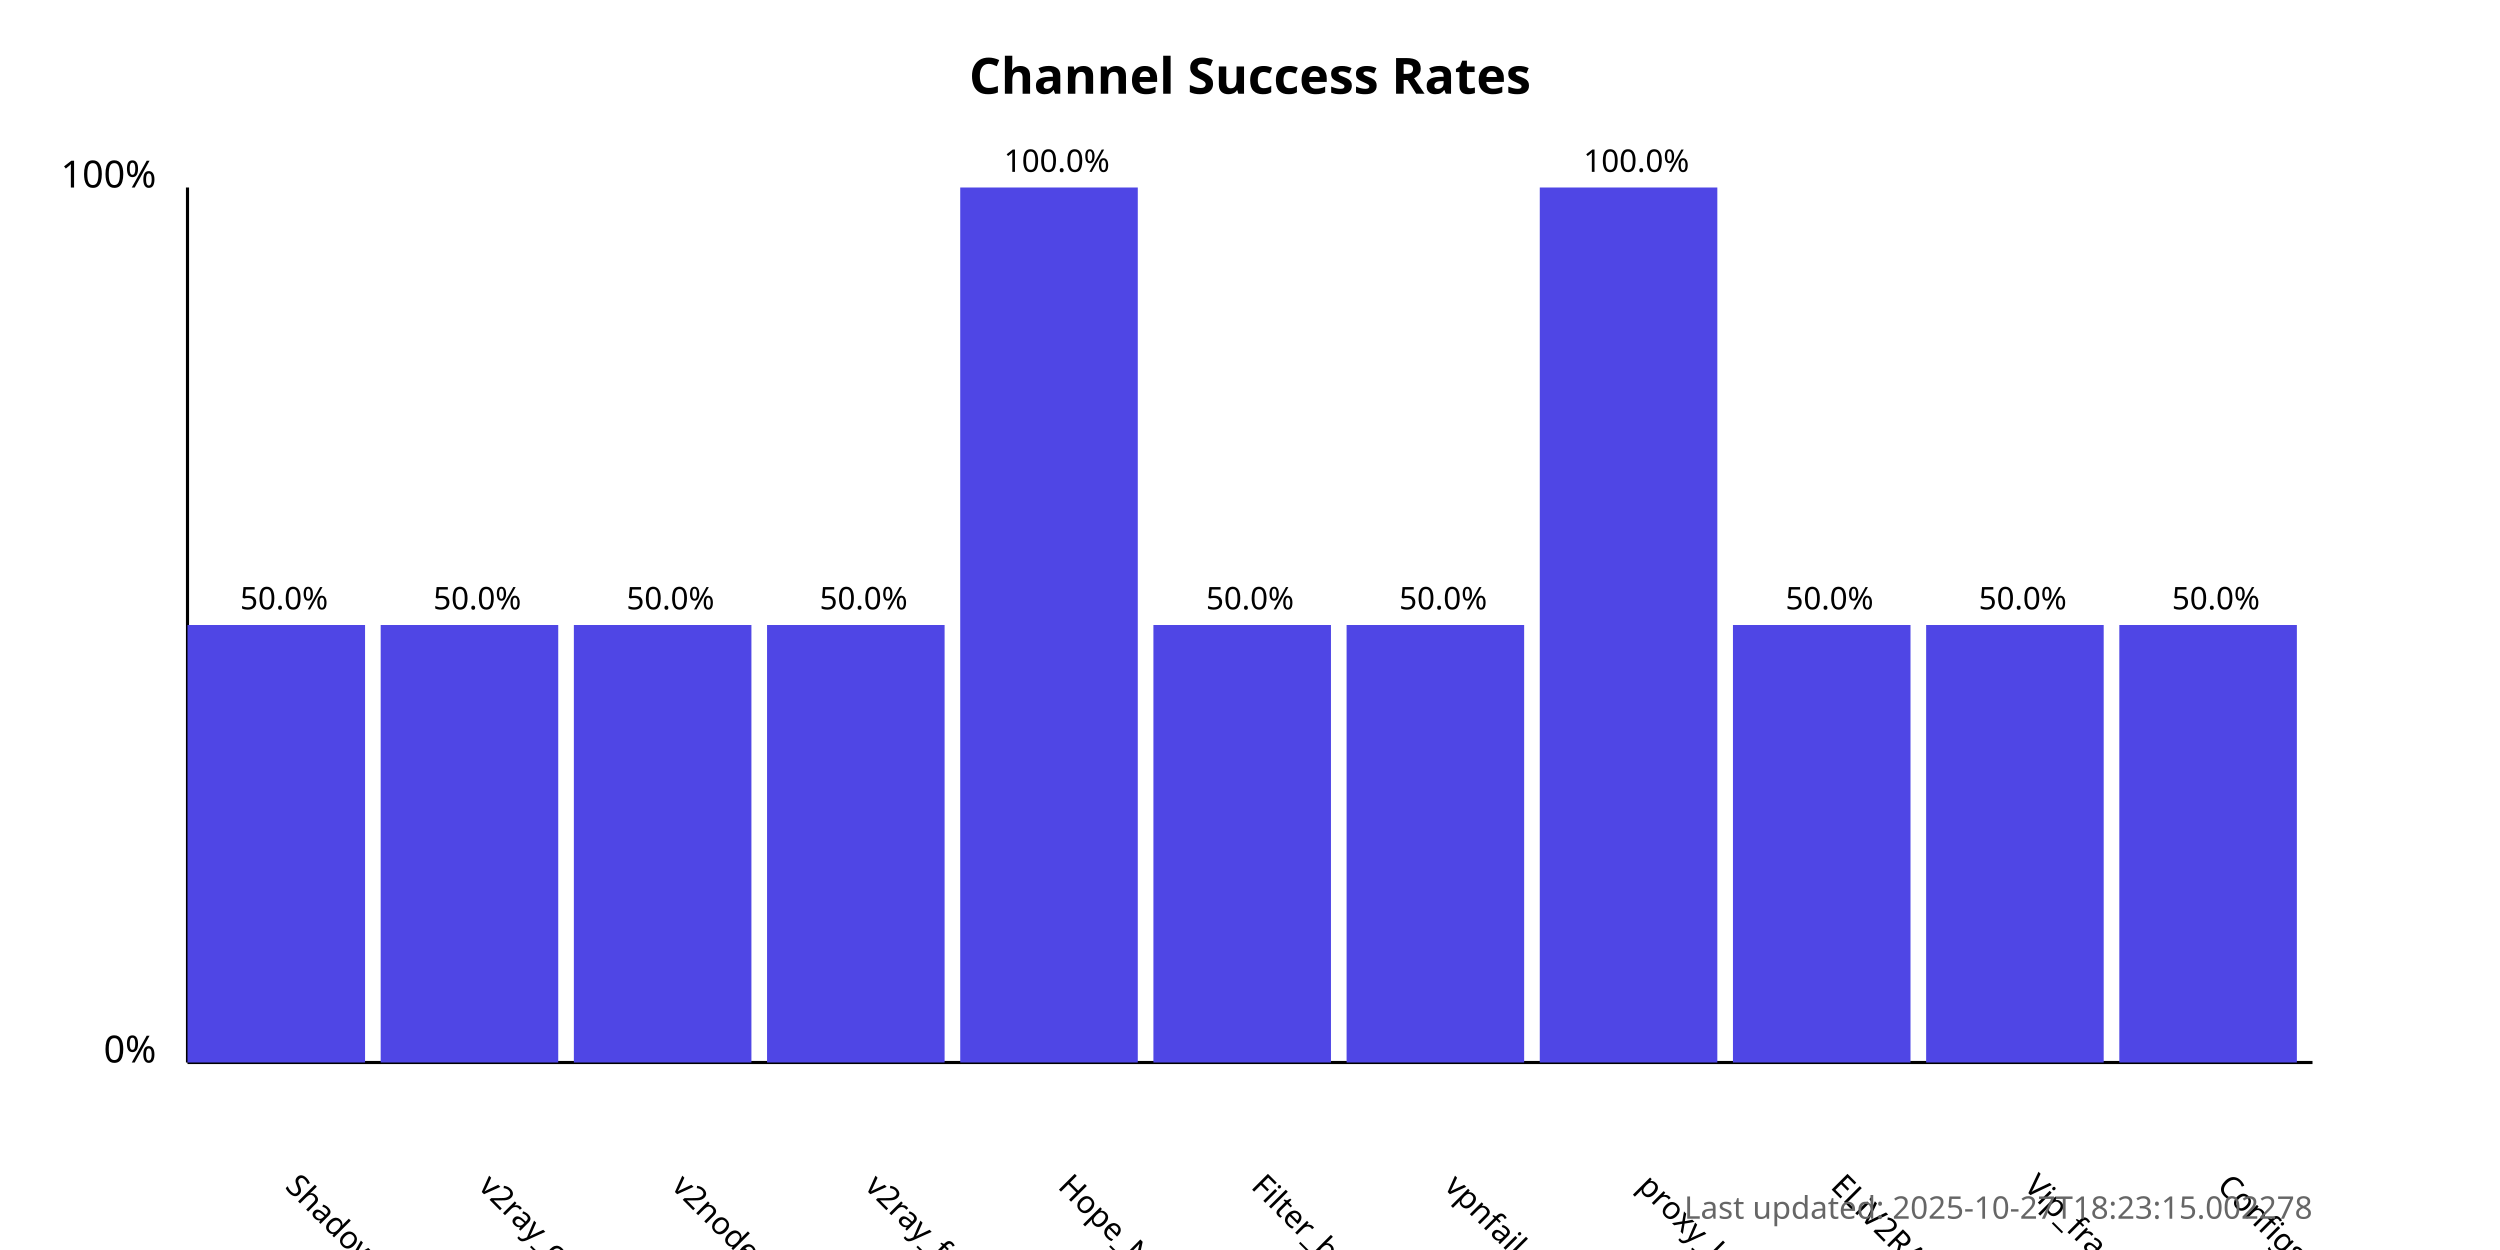
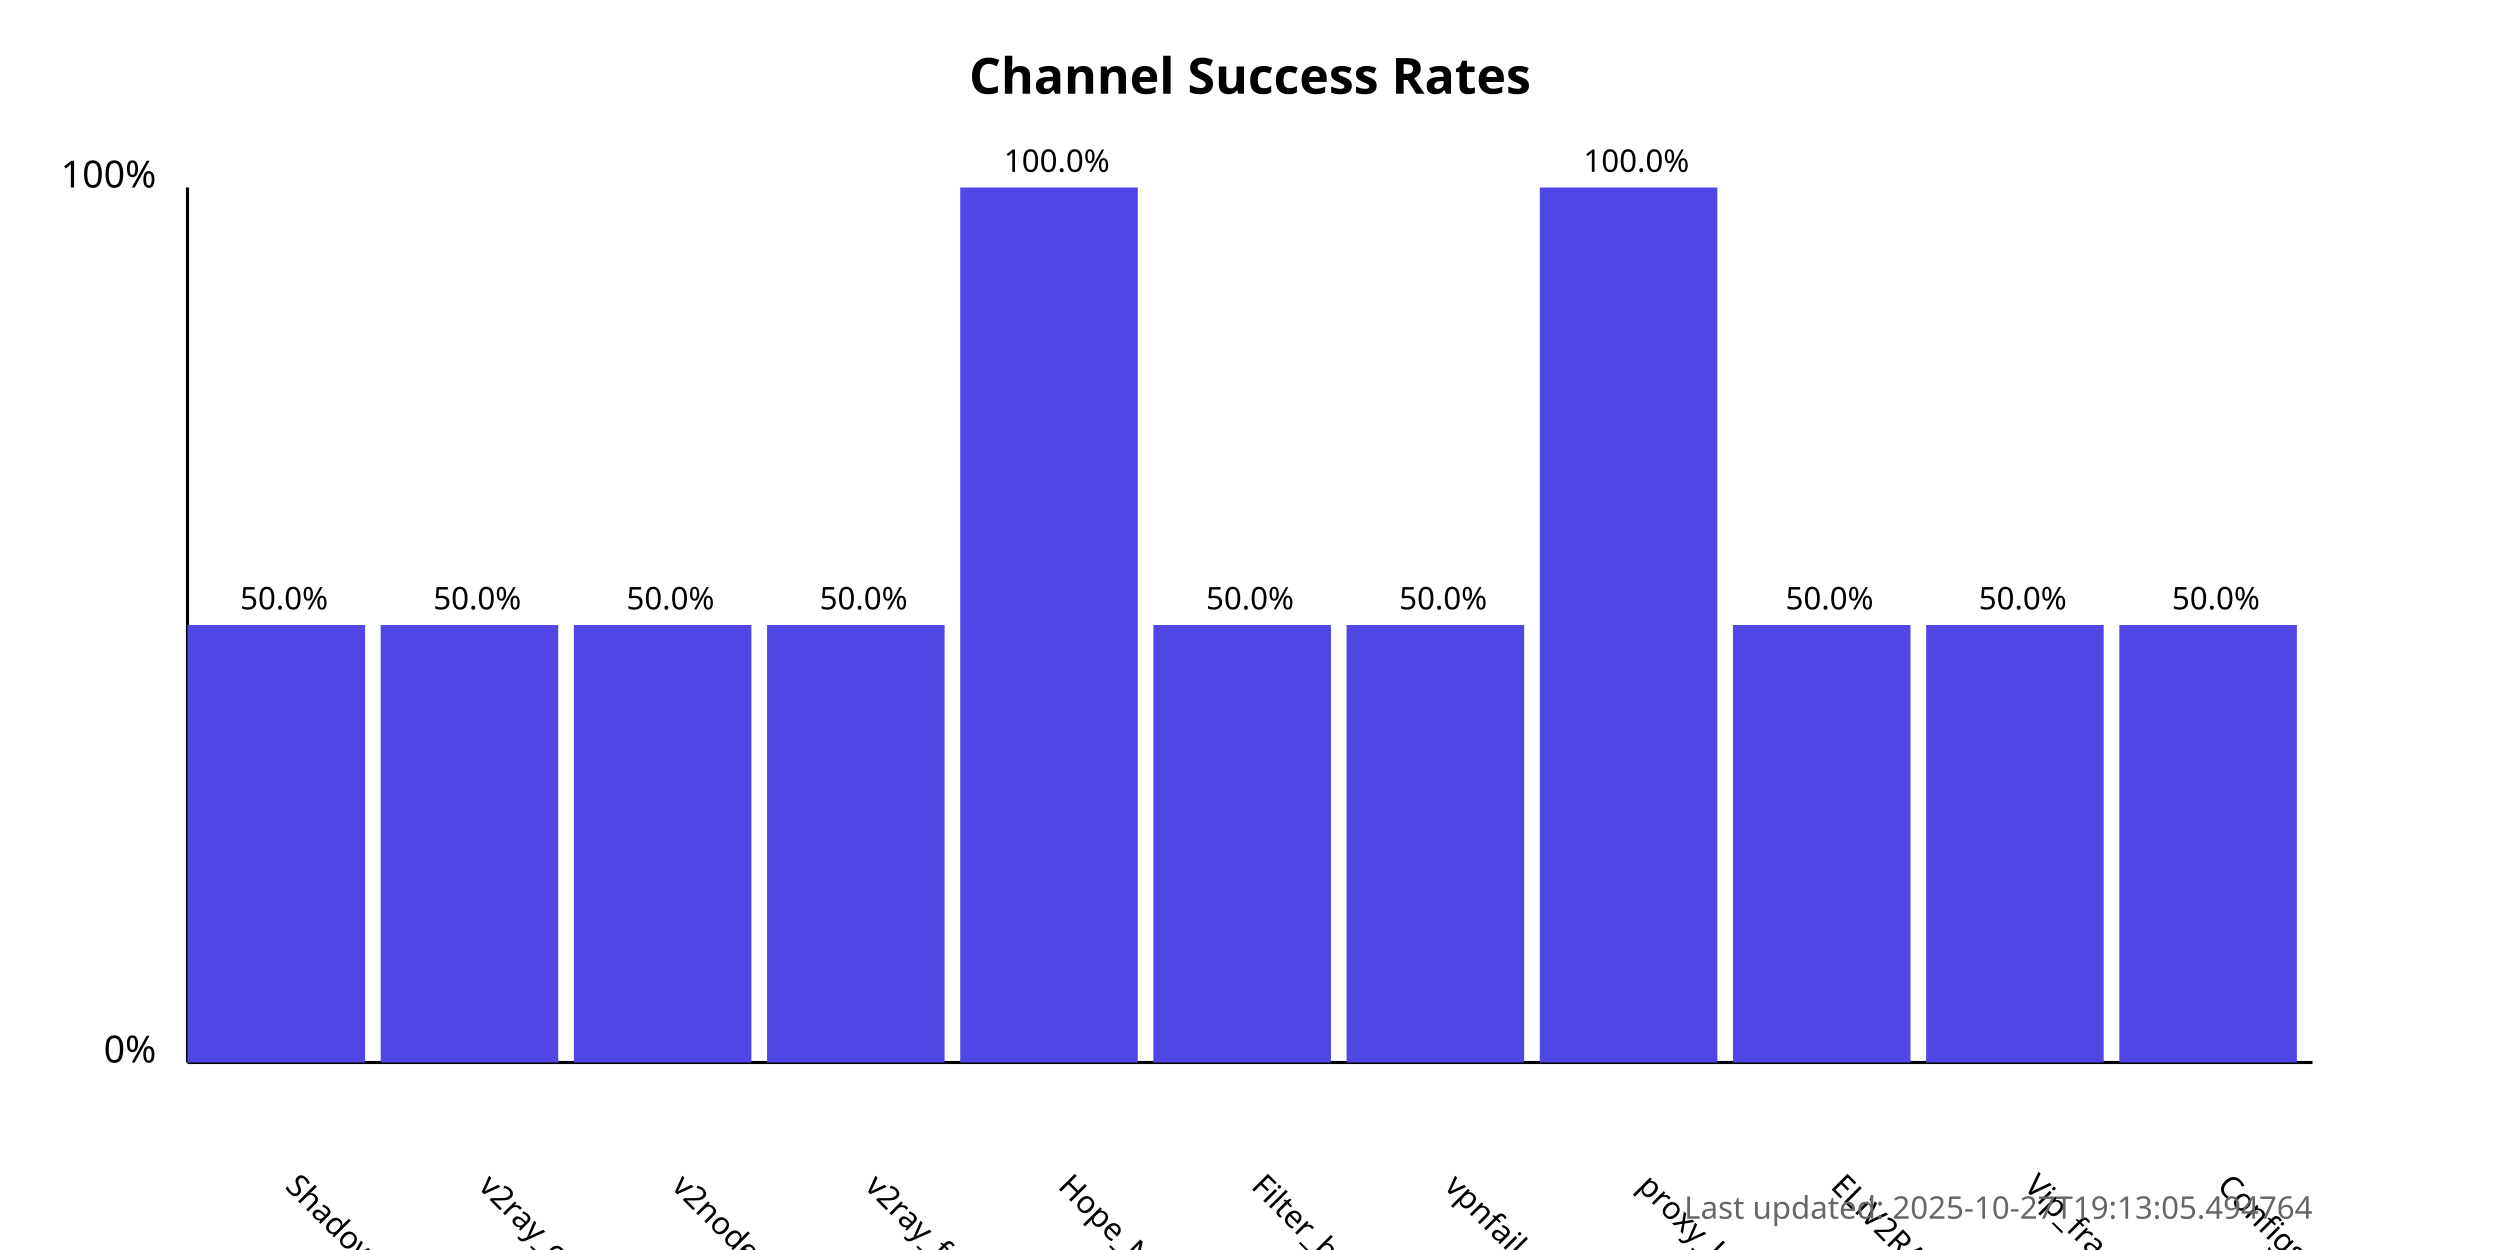
<svg xmlns="http://www.w3.org/2000/svg" width="800" height="400">
  <style>
            .chart-title { font: bold 16px sans-serif; }
            .axis-label { font: 12px sans-serif; }
            .tick-label { font: 10px sans-serif; }
            .bar { fill: #4f46e5; }
            .bar:hover { fill: #6366f1; }
            .timestamp { font: 10px sans-serif; fill: #666; }
        </style>
  <text x="400.0" y="30" text-anchor="middle" class="chart-title">
            Channel Success Rates
        </text>
  <line x1="60" y1="340" x2="60" y2="60" stroke="black" stroke-width="1" />
  <line x1="60" y1="340" x2="740" y2="340" stroke="black" stroke-width="1" />
  <text x="50" y="340" text-anchor="end" class="axis-label">0%</text>
  <text x="50" y="60" text-anchor="end" class="axis-label">100%</text>
  <g>
    <rect x="60" y="200.0" width="56.818" height="140.0" class="bar" />
    <text x="90.909" y="380" transform="rotate(45, 90.90909, 380)" text-anchor="start" class="tick-label">
                ShadowProxy66
            </text>
    <text x="90.909" y="195.0" text-anchor="middle" class="tick-label">
                50.0%
            </text>
  </g>
  <g>
    <rect x="121.818" y="200.0" width="56.818" height="140.0" class="bar" />
    <text x="152.727" y="380" transform="rotate(45, 152.7273, 380)" text-anchor="start" class="tick-label">
                v2ray_configs_pool
            </text>
    <text x="152.727" y="195.0" text-anchor="middle" class="tick-label">
                50.0%
            </text>
  </g>
  <g>
    <rect x="183.636" y="200.0" width="56.818" height="140.0" class="bar" />
    <text x="214.545" y="380" transform="rotate(45, 214.5455, 380)" text-anchor="start" class="tick-label">
                v2nodes
            </text>
    <text x="214.545" y="195.0" text-anchor="middle" class="tick-label">
                50.0%
            </text>
  </g>
  <g>
    <rect x="245.455" y="200.0" width="56.818" height="140.0" class="bar" />
    <text x="276.364" y="380" transform="rotate(45, 276.3636, 380)" text-anchor="start" class="tick-label">
                v2ray_free_conf
            </text>
    <text x="276.364" y="195.0" text-anchor="middle" class="tick-label">
                50.0%
            </text>
  </g>
  <g>
    <rect x="307.273" y="60.0" width="56.818" height="280.0" class="bar" />
    <text x="338.182" y="380" transform="rotate(45, 338.1818, 380)" text-anchor="start" class="tick-label">
                Hope_Net
            </text>
    <text x="338.182" y="55.0" text-anchor="middle" class="tick-label">
                100.0%
            </text>
  </g>
  <g>
    <rect x="369.091" y="200.0" width="56.818" height="140.0" class="bar" />
    <text x="400.0" y="380" transform="rotate(45, 400.0, 380)" text-anchor="start" class="tick-label">
                Filter_breaker
            </text>
    <text x="400.0" y="195.0" text-anchor="middle" class="tick-label">
                50.0%
            </text>
  </g>
  <g>
    <rect x="430.909" y="200.0" width="56.818" height="140.0" class="bar" />
    <text x="461.818" y="380" transform="rotate(45, 461.8182, 380)" text-anchor="start" class="tick-label">
                vpnfail_vless
            </text>
    <text x="461.818" y="195.0" text-anchor="middle" class="tick-label">
                50.0%
            </text>
  </g>
  <g>
    <rect x="492.727" y="60.0" width="56.818" height="280.0" class="bar" />
    <text x="523.636" y="380" transform="rotate(45, 523.6364, 380)" text-anchor="start" class="tick-label">
                proxy_kafee
            </text>
    <text x="523.636" y="55.0" text-anchor="middle" class="tick-label">
                100.0%
            </text>
  </g>
  <g>
    <rect x="554.545" y="200.0" width="56.818" height="140.0" class="bar" />
    <text x="585.455" y="380" transform="rotate(45, 585.4545, 380)" text-anchor="start" class="tick-label">
                ELiV2RAY
            </text>
    <text x="585.455" y="195.0" text-anchor="middle" class="tick-label">
                50.0%
            </text>
  </g>
  <g>
    <rect x="616.364" y="200.0" width="56.818" height="140.0" class="bar" />
    <text x="647.273" y="380" transform="rotate(45, 647.2727, 380)" text-anchor="start" class="tick-label">
                Vip_fragment_v2ray
            </text>
    <text x="647.273" y="195.0" text-anchor="middle" class="tick-label">
                50.0%
            </text>
  </g>
  <g>
    <rect x="678.182" y="200.0" width="56.818" height="140.0" class="bar" />
    <text x="709.091" y="380" transform="rotate(45, 709.0909, 380)" text-anchor="start" class="tick-label">
                ConfigsHubPlus
            </text>
    <text x="709.091" y="195.0" text-anchor="middle" class="tick-label">
                50.0%
            </text>
  </g>
  <text x="740" y="390" text-anchor="end" class="timestamp">
-             Last updated: 2025-10-27T18:23:15.002278
+             Last updated: 2025-10-27T19:13:05.494764
        </text>
</svg>
